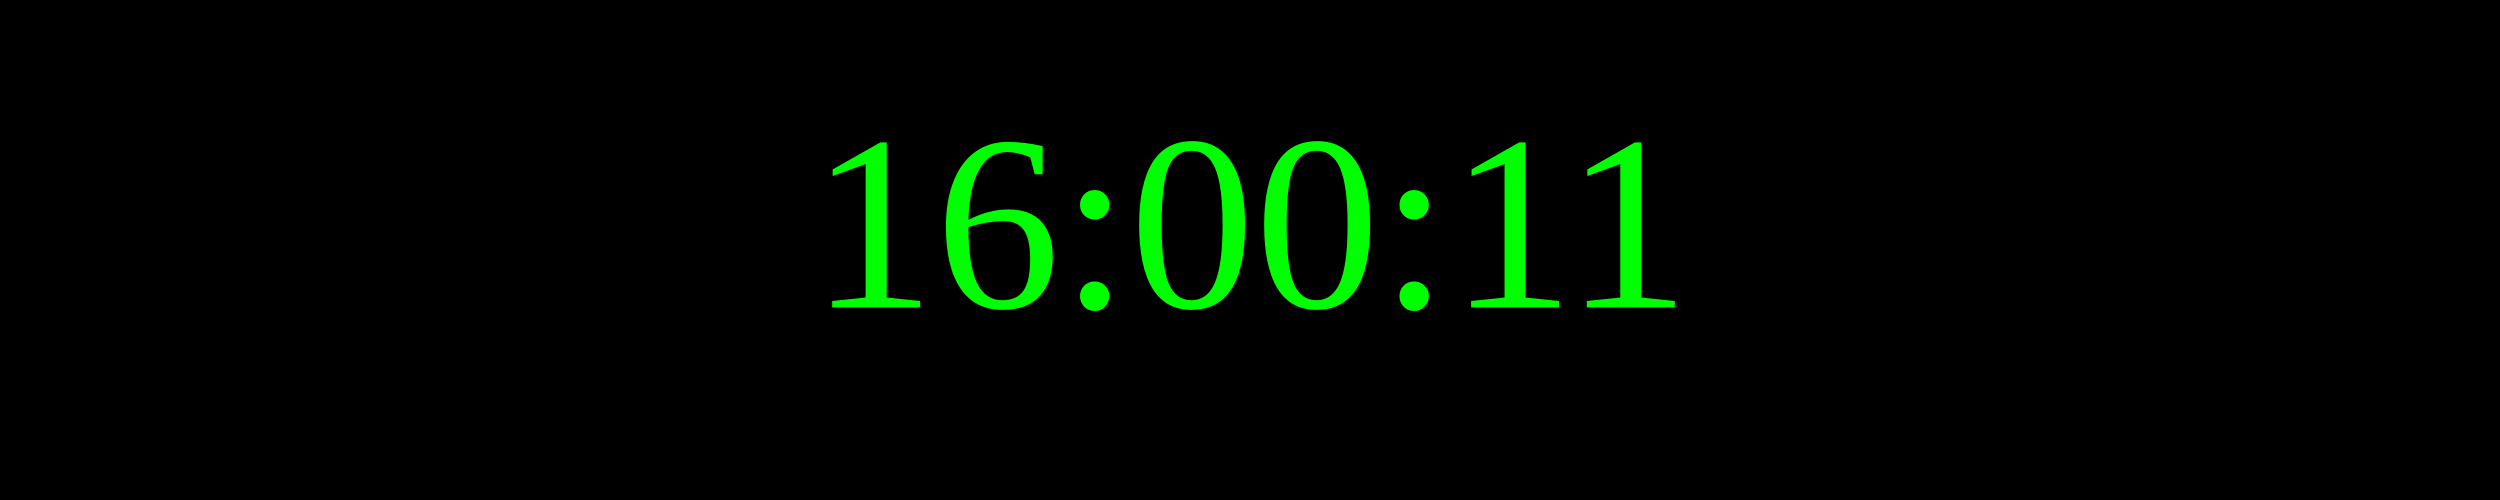
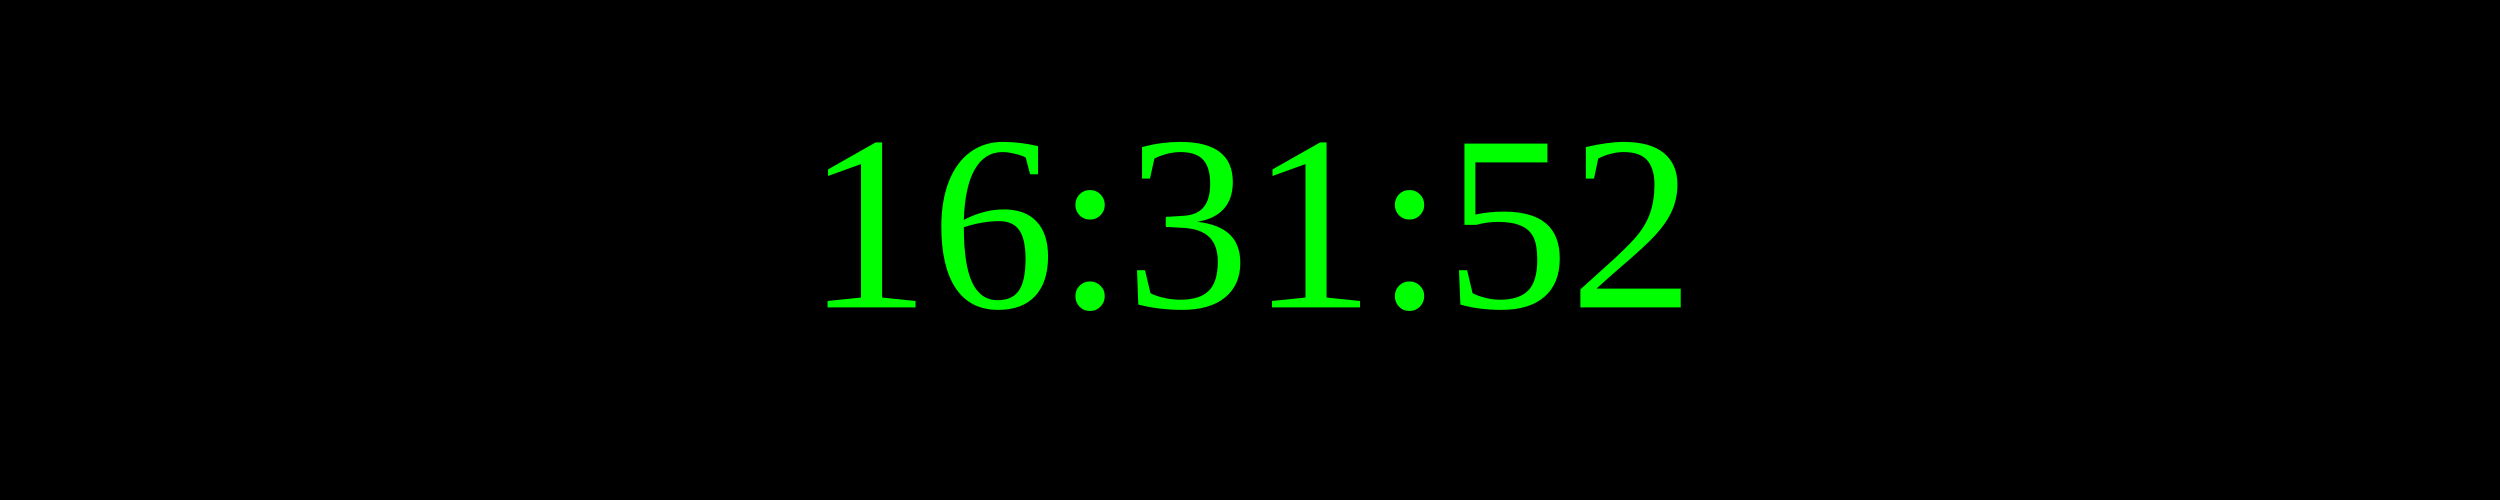
<svg xmlns="http://www.w3.org/2000/svg" width="250" height="50">
  <rect width="100%" height="100%" fill="black" />
  <text x="50%" y="50%" font-size="25" fill="lime" text-anchor="middle" dominant-baseline="middle">
- 16:00:11
+ 16:31:52
</text>
</svg>
